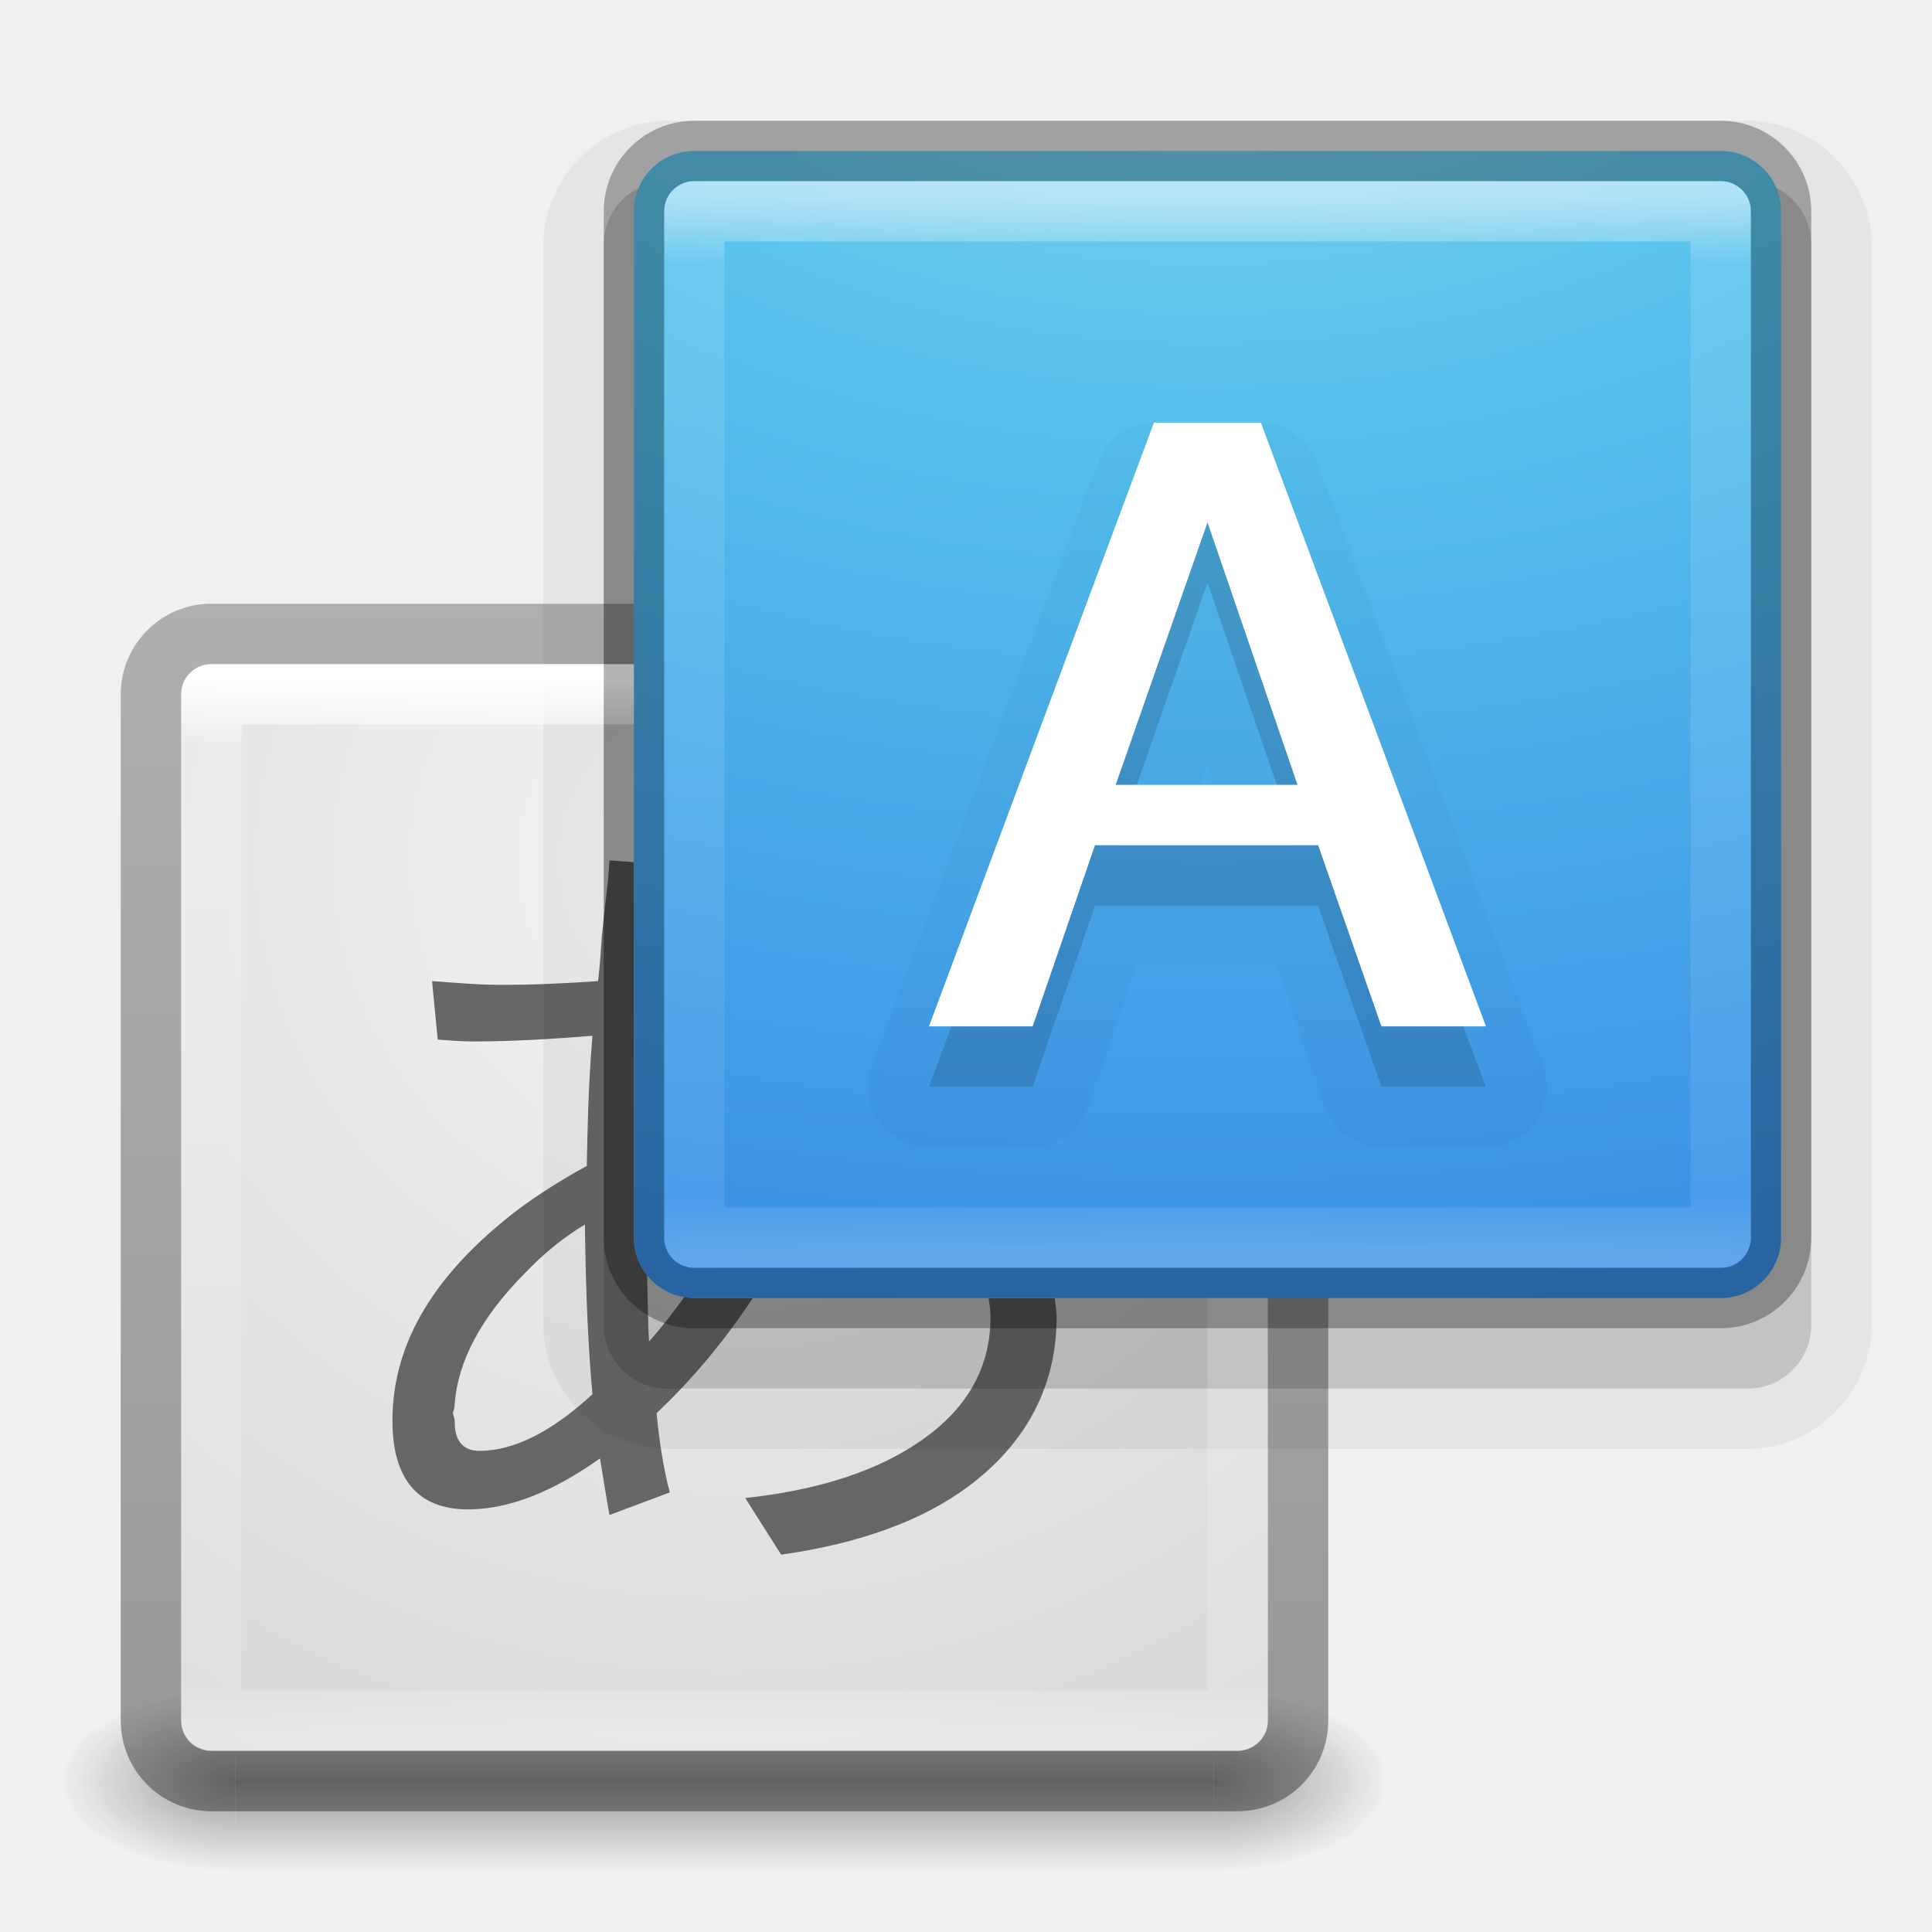
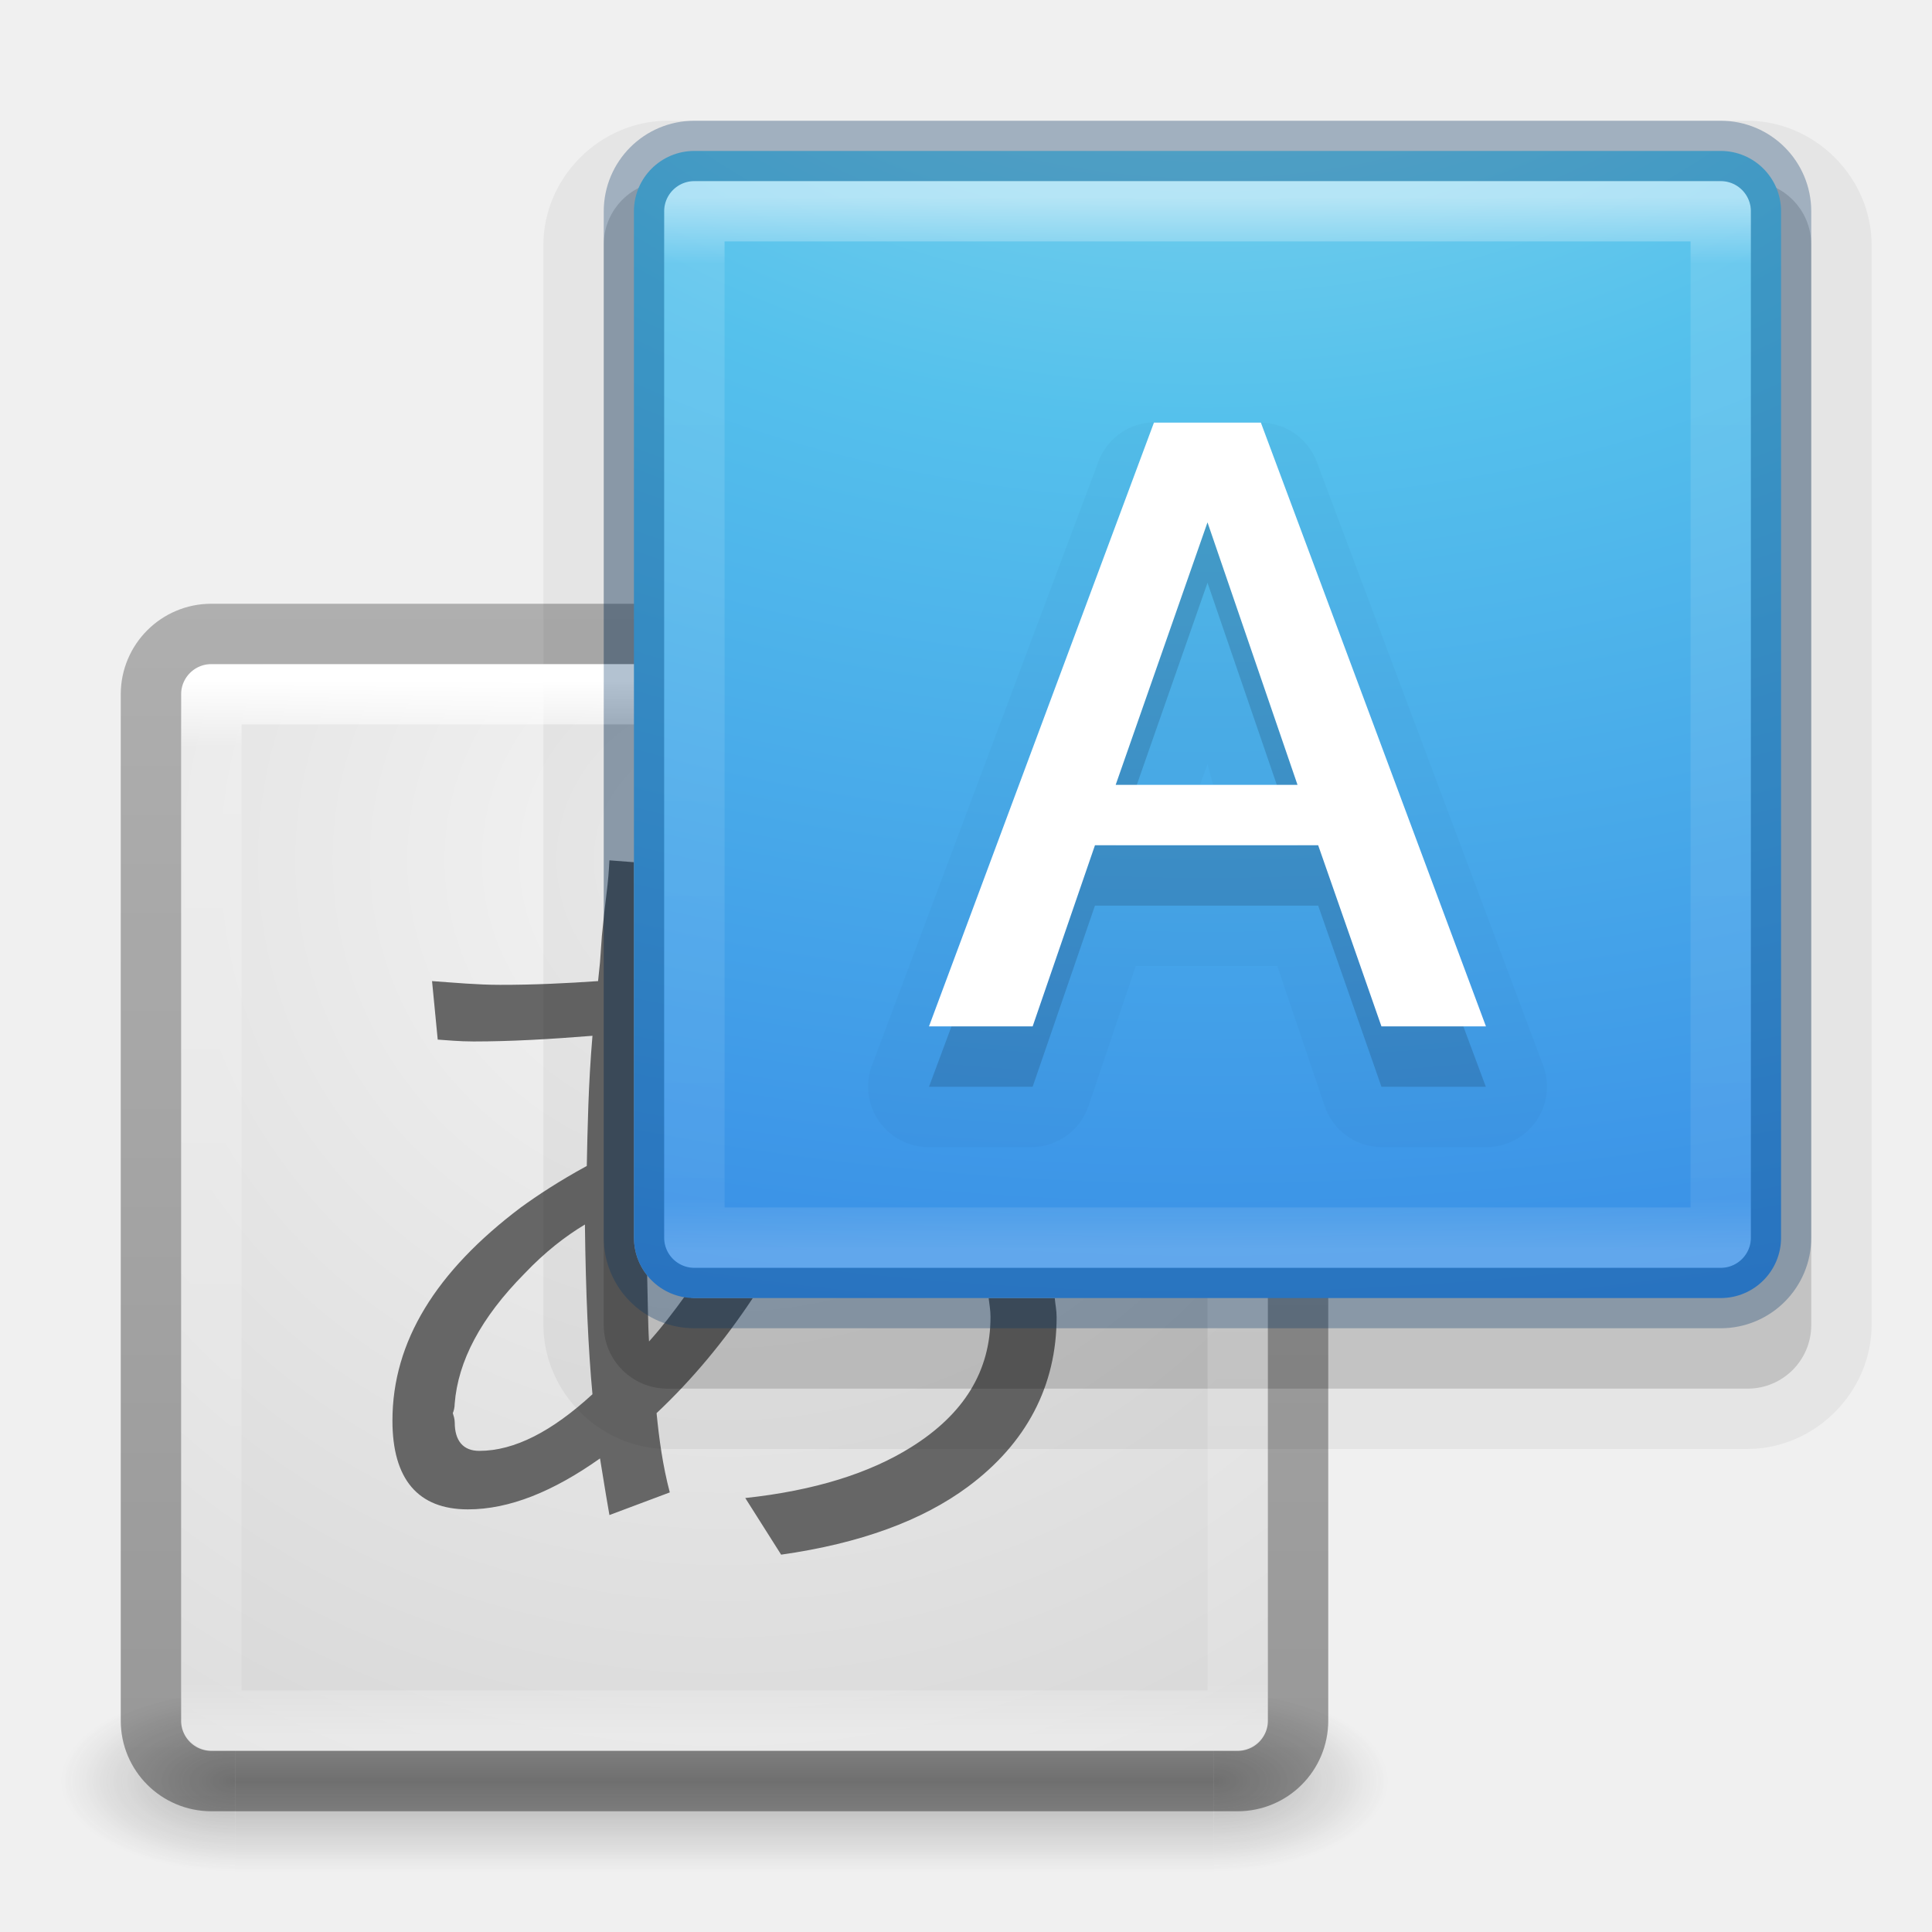
<svg xmlns="http://www.w3.org/2000/svg" xmlns:xlink="http://www.w3.org/1999/xlink" version="1.1" width="32" height="32" id="svg4715">
  <defs id="defs4717">
    <linearGradient id="linearGradient2867-449-88-871-390-598-476-591-434-148-57-177-641-289-620-227-114-444-680-744-4-8-69-5-4-8-426-2-9-1-4-965">
      <stop id="stop4036" style="stop-color:#f4f4f4;stop-opacity:1" offset="0" />
      <stop id="stop4040" style="stop-color:#d0d0d0;stop-opacity:1" offset="1" />
    </linearGradient>
    <radialGradient cx="20.931" cy="8.45" r="20" fx="20.931" fy="8.45" id="radialGradient3035" xlink:href="#linearGradient2867-449-88-871-390-598-476-591-434-148-57-177-641-289-620-227-114-444-680-744-4-8-69-5-4-8-426-2-9-1-4-965" gradientUnits="userSpaceOnUse" gradientTransform="matrix(0,1.078611,-1.112515,-1.9872127e-8,21.40055,-36.81607)" />
    <linearGradient id="linearGradient3702-501-757-1">
      <stop offset="0" style="stop-color:#181818;stop-opacity:0" id="stop2895-2" />
      <stop offset="0.5" style="stop-color:#181818;stop-opacity:1" id="stop2897-89" />
      <stop offset="1" style="stop-color:#181818;stop-opacity:0" id="stop2899-36" />
    </linearGradient>
    <linearGradient gradientUnits="userSpaceOnUse" xlink:href="#linearGradient3702-501-757-1" id="linearGradient3086-8" y2="39.999" x2="25.058" y1="47.028" x1="25.058" />
    <linearGradient id="linearGradient3688-464-309-7-6">
      <stop offset="0" style="stop-color:#181818;stop-opacity:1" id="stop2889-75" />
      <stop offset="1" style="stop-color:#181818;stop-opacity:0" id="stop2891-4-9" />
    </linearGradient>
    <radialGradient gradientTransform="matrix(2.003784,0,0,1.4,-20.01187,-104.4)" gradientUnits="userSpaceOnUse" xlink:href="#linearGradient3688-464-309-7-6" id="radialGradient3084-4" fy="43.5" fx="4.993" r="2.5" cy="43.5" cx="4.993" />
    <linearGradient id="linearGradient3688-166-749-9">
      <stop offset="0" style="stop-color:#181818;stop-opacity:1" id="stop2883-2" />
      <stop offset="1" style="stop-color:#181818;stop-opacity:0" id="stop2885-2" />
    </linearGradient>
    <radialGradient gradientTransform="matrix(2.003784,0,0,1.4,27.98813,-17.4)" gradientUnits="userSpaceOnUse" xlink:href="#linearGradient3688-166-749-9" id="radialGradient3082-6" fy="43.5" fx="4.993" r="2.5" cy="43.5" cx="4.993" />
    <linearGradient id="linearGradient3924-64">
      <stop offset="0" style="stop-color:#ffffff;stop-opacity:1" id="stop3926-3-6" />
      <stop offset="0.063" style="stop-color:#ffffff;stop-opacity:0.235" id="stop3928-0" />
      <stop offset="0.951" style="stop-color:#ffffff;stop-opacity:0.157" id="stop3930-3-59" />
      <stop offset="1" style="stop-color:#ffffff;stop-opacity:0.392" id="stop3932-0" />
    </linearGradient>
    <linearGradient xlink:href="#linearGradient3924-64" id="linearGradient3357" gradientUnits="userSpaceOnUse" gradientTransform="matrix(0.4594595,0,0,0.4594595,0.9742189,8.97175)" x1="24" y1="5" x2="24" y2="43" />
    <linearGradient xlink:href="#linearGradient3924-64-8" id="linearGradient3357-4" gradientUnits="userSpaceOnUse" gradientTransform="matrix(0.4594595,0,0,0.4594595,8.974219,0.9717506)" x1="24" y1="5" x2="24" y2="43" />
    <linearGradient id="linearGradient3924-64-8">
      <stop offset="0" style="stop-color:#ffffff;stop-opacity:1" id="stop3926-3-6-3" />
      <stop offset="0.063" style="stop-color:#ffffff;stop-opacity:0.235" id="stop3928-0-2" />
      <stop offset="0.951" style="stop-color:#ffffff;stop-opacity:0.157" id="stop3930-3-59-7" />
      <stop offset="1" style="stop-color:#ffffff;stop-opacity:0.392" id="stop3932-0-3" />
    </linearGradient>
    <linearGradient xlink:href="#linearGradient4549-5" id="linearGradient4287-3" gradientUnits="userSpaceOnUse" gradientTransform="matrix(1,0,0,0.7597221,-40.88074,7.160571)" x1="30.643" y1="3.916" x2="30.643" y2="30.093" />
    <linearGradient id="linearGradient4549-5">
      <stop id="stop4551-9" style="stop-color:#000000;stop-opacity:0.272" offset="0" />
      <stop id="stop4553-0" style="stop-color:#000000;stop-opacity:0.368" offset="1" />
    </linearGradient>
    <radialGradient xlink:href="#linearGradient2867-449-88-871-390-598-476-591-434-148-57-177-8-3-5" id="radialGradient4466-5" gradientUnits="userSpaceOnUse" gradientTransform="matrix(-8.7765194e-8,2.850442,-4.392905,-8.5562609e-8,63.7348,-23.65192)" cx="7.806" cy="9.957" fx="7.276" fy="9.957" r="12.672" />
    <linearGradient id="linearGradient2867-449-88-871-390-598-476-591-434-148-57-177-8-3-5">
      <stop offset="0" style="stop-color:#90dbec;stop-opacity:1" id="stop3750-1-0-5" />
      <stop offset="0.262" style="stop-color:#55c1ec;stop-opacity:1" id="stop3752-3-7-5" />
      <stop offset="0.705" style="stop-color:#3689e6;stop-opacity:1" id="stop3754-1-8-0" />
      <stop offset="1" style="stop-color:#2b63a0;stop-opacity:1" id="stop3756-1-6-8" />
    </linearGradient>
-     <linearGradient id="linearGradient2867-449-88-871-390-598-476-591-434-148-57-177-8-3-5-8">
-       <stop offset="0" style="stop-color:#90dbec;stop-opacity:1" id="stop3750-1-0-5-3" />
-       <stop offset="0.262" style="stop-color:#55c1ec;stop-opacity:1" id="stop3752-3-7-5-8" />
-       <stop offset="0.705" style="stop-color:#3689e6;stop-opacity:1" id="stop3754-1-8-0-6" />
-       <stop offset="1" style="stop-color:#2b63a0;stop-opacity:1" id="stop3756-1-6-8-3" />
-     </linearGradient>
-     <radialGradient r="12.672" fy="9.957" fx="7.276" cy="9.957" cx="7.806" gradientTransform="matrix(-8.7765194e-8,2.850442,-4.392905,-8.5562609e-8,63.7348,-23.65192)" gradientUnits="userSpaceOnUse" id="radialGradient3063" xlink:href="#linearGradient2867-449-88-871-390-598-476-591-434-148-57-177-8-3-5-8" />
  </defs>
-   <g transform="matrix(0.55,0,0,0.3333336,-1.200001,15.33333)" id="g2036-4" style="display:inline">
+   <g transform="matrix(0.55,0,0,0.3333336,-1.200001,15.33333)" id="g2036-4" style="display:inline;opacity:0.75">
    <g transform="matrix(1.052632,0,0,1.285713,-1.263158,-13.42854)" id="g3712-8" style="opacity:0.4">
      <rect width="5" height="7" x="38" y="40" id="rect2801-6" style="fill:url(#radialGradient3082-6);fill-opacity:1;stroke:none" />
      <rect width="5" height="7" x="-10" y="-47" transform="scale(-1,-1)" id="rect3696-20" style="fill:url(#radialGradient3084-4);fill-opacity:1;stroke:none" />
      <rect width="28" height="7" x="10" y="40" id="rect3700-5" style="fill:url(#linearGradient3086-8);fill-opacity:1;stroke:none" />
    </g>
  </g>
  <rect width="18" height="18" rx="0.541" ry="0.541" x="3" y="-29" transform="scale(1,-1)" id="rect5505" style="color:#000000;fill:url(#radialGradient3035);fill-opacity:1;fill-rule:nonzero;stroke:none;stroke-width:1;marker:none;visibility:visible;display:inline;overflow:visible;enable-background:accumulate" />
  <path style="font-size:13.951px;font-style:normal;font-variant:normal;font-weight:600;font-stretch:normal;text-align:start;line-height:125%;letter-spacing:0px;word-spacing:0px;writing-mode:lr-tb;text-anchor:start;fill:#666666;fill-opacity:1;stroke:none;font-family:Open Sans;-inkscape-font-specification:Open Sans Semi-Bold" d="m 10.094,14.25 c -0.004,0.055 -0.009,0.197 -0.031,0.406 C 10.022,14.988 9.991,15.268 9.969,15.5 L 9.938,15.938 9.906,16.25 c -0.513,0.036 -1.066,0.063 -1.625,0.062 -0.372,9e-6 -0.744,-0.035 -1.125,-0.062 L 7.25,17.219 c 0.145,0.009 0.349,0.031 0.594,0.031 0.631,8e-6 1.274,-0.039 1.969,-0.094 C 9.744,17.969 9.732,18.69 9.719,19.312 9.26,19.562 8.893,19.805 8.625,20 7.222,21.058 6.5,22.219 6.5,23.531 6.5,24.499 6.923,25 7.75,25 c 0.686,0 1.411,-0.294 2.188,-0.844 0.077,0.486 0.134,0.81 0.156,0.938 l 1,-0.375 C 10.976,24.274 10.916,23.824 10.875,23.406 11.471,22.845 11.996,22.212 12.469,21.5 L 11.5,21.5 c -0.057,0 -0.102,-0.022 -0.156,-0.031 -0.189,0.262 -0.381,0.513 -0.594,0.75 C 10.732,21.949 10.729,21.477 10.719,21.125 10.582,20.954 10.5,20.737 10.5,20.5 l 0,-6.219 L 10.094,14.25 z M 9.688,20.281 c 0.014,1.153 0.057,2.086 0.125,2.812 -0.668,0.613 -1.289,0.938 -1.875,0.938 -0.268,1e-6 -0.406,-0.169 -0.406,-0.469 C 7.531,23.499 7.514,23.452 7.5,23.406 7.514,23.374 7.531,23.314 7.531,23.25 7.586,22.546 7.961,21.829 8.688,21.094 c 0.341,-0.359 0.682,-0.622 1,-0.812 z M 16.375,21.5 c 0.012,0.103 0.031,0.203 0.031,0.312 -1.1e-5,0.899 -0.441,1.611 -1.312,2.156 -0.686,0.431 -1.601,0.721 -2.75,0.844 L 12.938,25.75 c 1.312,-0.186 2.34,-0.566 3.094,-1.125 0.967,-0.718 1.469,-1.668 1.469,-2.812 -1e-6,-0.108 -0.022,-0.209 -0.031,-0.312 l -1.094,0 z" id="text4533-9" />
  <path style="opacity:0.05;color:#000000;fill:#000000;fill-opacity:1;fill-rule:nonzero;stroke:none;stroke-width:1;marker:none;visibility:visible;display:inline;overflow:visible;enable-background:accumulate" id="path4457" d="M 11.062,2 C 9.939,2 9,2.939 9,4.062 l 0,17.875 C 9,23.061 9.939,24 11.062,24 l 17.875,0 C 30.061,24 31,23.061 31,21.938 L 31,4.062 C 31,2.939 30.061,2 28.938,2 l -17.875,0 z" />
  <rect width="20" height="20" rx="1.053" ry="1.053" x="10" y="3" id="rect5505-21-8-5-7" style="color:#000000;fill:#000000;fill-opacity:1;fill-rule:nonzero;stroke:none;stroke-width:1;marker:none;visibility:visible;display:inline;overflow:visible;enable-background:accumulate;opacity:0.15" />
  <rect width="17" height="17" x="3.501" y="11.499" id="rect6741-9" style="opacity:1;fill:none;stroke:url(#linearGradient3357);stroke-width:1;stroke-linecap:round;stroke-linejoin:round;stroke-miterlimit:4;stroke-opacity:1;stroke-dasharray:none;stroke-dashoffset:0" />
  <rect width="19" height="19" rx="1" ry="1" x="2.5" y="10.5" id="rect5505-21-8-1" style="opacity:1;color:#000000;fill:none;stroke:url(#linearGradient4287-3);stroke-width:1;stroke-linecap:round;stroke-linejoin:round;stroke-miterlimit:4;stroke-opacity:1;stroke-dasharray:none;stroke-dashoffset:0;marker:none;visibility:visible;display:inline;overflow:visible;enable-background:accumulate" />
  <rect width="19" height="19" rx="1" ry="1" x="10.5" y="2.5" id="rect5505-21-8-5" style="color:#000000;fill:url(#radialGradient4466-5);fill-opacity:1;fill-rule:nonzero;stroke:none;stroke-width:1;marker:none;visibility:visible;display:inline;overflow:visible;enable-background:accumulate" />
  <rect width="17" height="17" x="11.501" y="3.499" id="rect6741-9-9" style="opacity:0.5;fill:none;stroke:url(#linearGradient3357-4);stroke-width:1;stroke-linecap:round;stroke-linejoin:round;stroke-miterlimit:4;stroke-opacity:1;stroke-dasharray:none;stroke-dashoffset:0" />
-   <rect width="19" height="19" rx="1" ry="1" x="10.5" y="2.5" id="rect5505-21-8-1-2" style="opacity:0.3;color:#000000;fill:none;stroke:#000000;stroke-width:1;stroke-linecap:butt;stroke-linejoin:round;stroke-miterlimit:4;stroke-opacity:1;stroke-dasharray:none;stroke-dashoffset:0;marker:none;visibility:visible;display:inline;overflow:visible;enable-background:accumulate" />
+   <rect width="19" height="19" rx="1" ry="1" x="10.5" y="2.5" id="rect5505-21-8-1-2" style="opacity:0.3;color:#000000;fill:none;stroke:#003164;stroke-width:1;stroke-linecap:butt;stroke-linejoin:round;stroke-miterlimit:4;stroke-opacity:1;stroke-dasharray:none;stroke-dashoffset:0;marker:none;visibility:visible;display:inline;overflow:visible;enable-background:accumulate" />
  <path style="font-size:13.951px;font-style:normal;font-variant:normal;font-weight:600;font-stretch:normal;text-align:start;line-height:125%;letter-spacing:0px;word-spacing:0px;writing-mode:lr-tb;text-anchor:start;opacity:0.05;color:#000000;fill:#10283f;fill-opacity:0.631;fill-rule:nonzero;stroke:none;stroke-width:1;marker:none;visibility:visible;display:inline;overflow:visible;enable-background:accumulate;font-family:Open Sans;-inkscape-font-specification:Open Sans Semi-Bold" id="path4698" d="M 19.031,7 A 1.002,1.002 0 0 0 18.188,7.656 l -3.75,10 A 1.002,1.002 0 0 0 15.375,19 l 1.719,0 a 1.002,1.002 0 0 0 0.938,-0.688 L 18.812,16 l 2.344,0 0.781,2.312 A 1.002,1.002 0 0 0 22.875,19 l 1.75,0 a 1.002,1.002 0 0 0 0.938,-1.344 l -3.75,-10 A 1.002,1.002 0 0 0 20.875,7 l -1.75,0 A 1.002,1.002 0 0 0 19.031,7 z M 20,12.656 20.094,13 19.875,13 20,12.656 z" />
  <path style="font-size:13.951px;font-style:normal;font-variant:normal;font-weight:600;font-stretch:normal;text-align:start;line-height:125%;letter-spacing:0px;word-spacing:0px;writing-mode:lr-tb;text-anchor:start;fill:#10283f;fill-opacity:0.631;stroke:none;font-family:Open Sans;-inkscape-font-specification:Open Sans Semi-Bold;opacity:0.3;color:#000000;fill-rule:nonzero;stroke-width:1;marker:none;visibility:visible;display:inline;overflow:visible;enable-background:accumulate" d="m 22.881,18 -1.048,-3 -3.697,0 -1.032,3 c -0.572,0 -1.144,0 -1.717,0 1.242,-3.333 2.484,-6.667 3.726,-10 0.59,0 1.181,0 1.771,0 1.242,3.333 2.484,6.667 3.726,10 -0.577,0 -1.153,0 -1.73,0 z M 21.491,14 20,9.652 18.479,14 z" id="text4533-5" />
  <path style="font-size:13.951px;font-style:normal;font-variant:normal;font-weight:600;font-stretch:normal;text-align:start;line-height:125%;letter-spacing:0px;word-spacing:0px;writing-mode:lr-tb;text-anchor:start;fill:#ffffff;fill-opacity:1;stroke:none;font-family:Open Sans;-inkscape-font-specification:Open Sans Semi-Bold" d="m 22.881,17 -1.048,-3 -3.697,0 -1.032,3 c -0.572,0 -1.144,0 -1.717,0 1.242,-3.333 2.484,-6.667 3.726,-10 0.59,0 1.181,0 1.771,0 C 22.128,10.333 23.37,13.667 24.612,17 24.035,17 23.458,17 22.881,17 z M 21.491,13 20,8.652 18.479,13 z" id="text4533" />
</svg>
